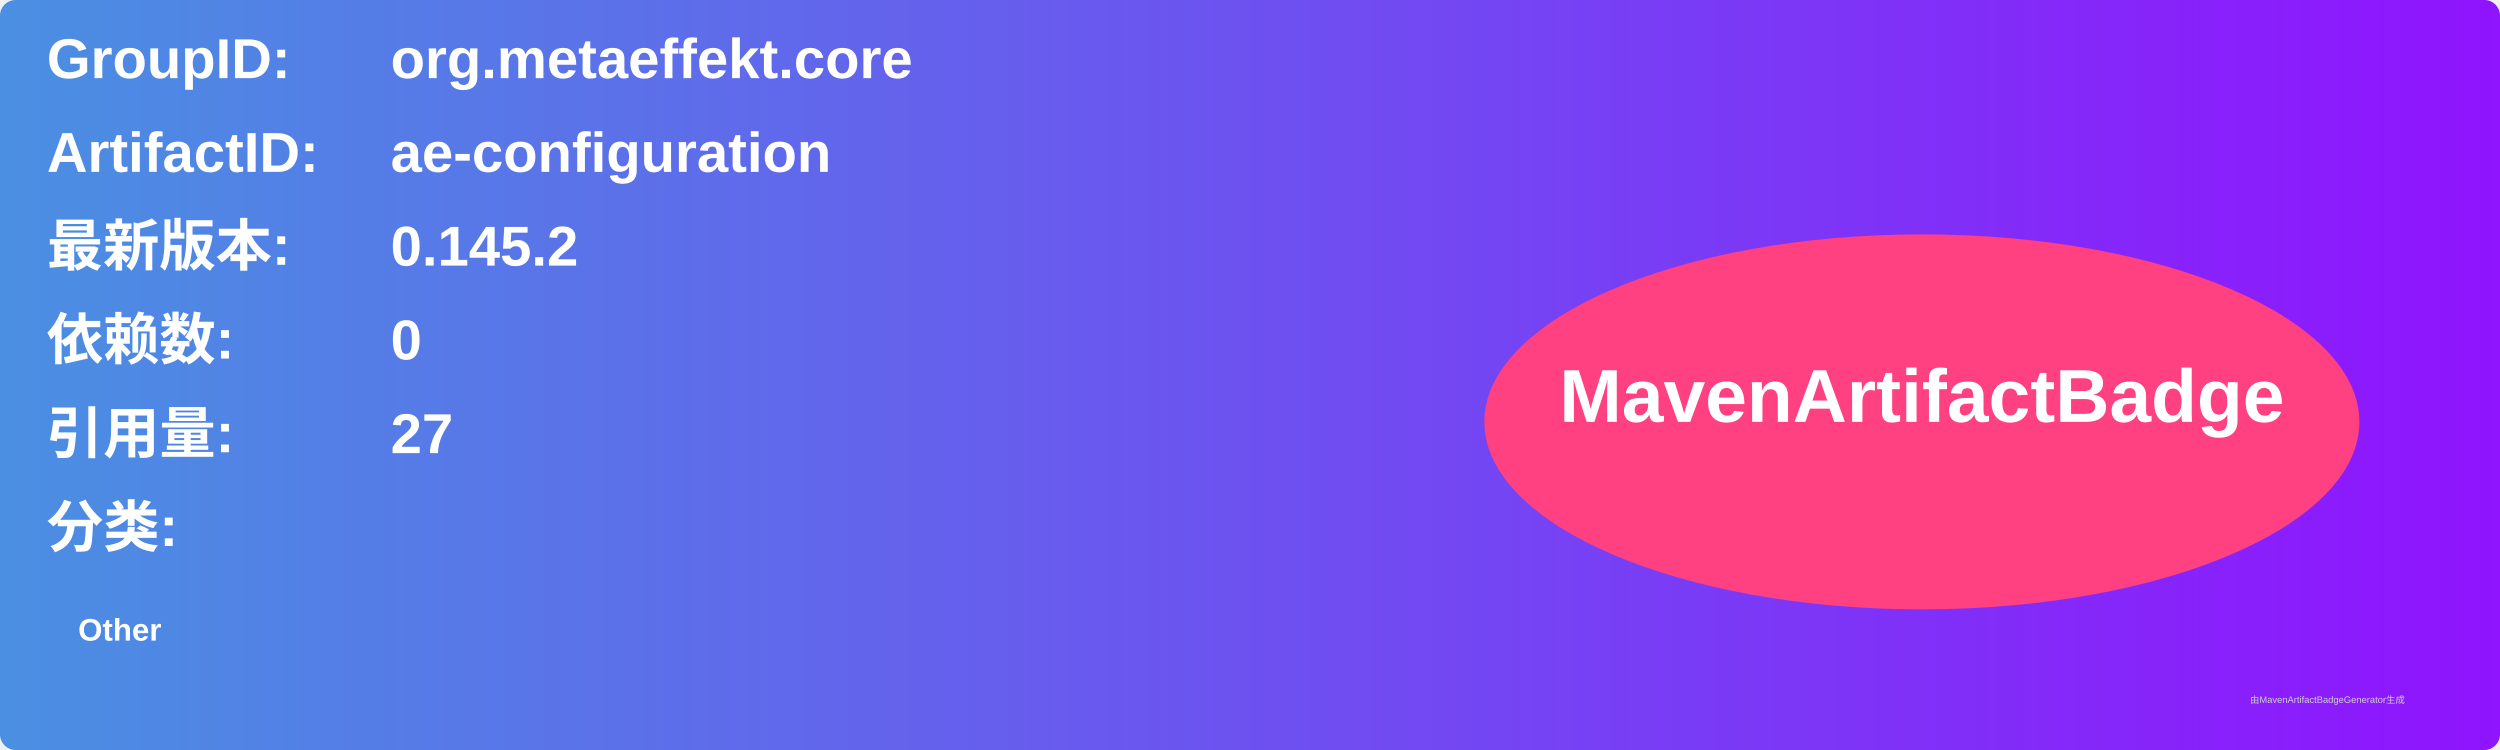
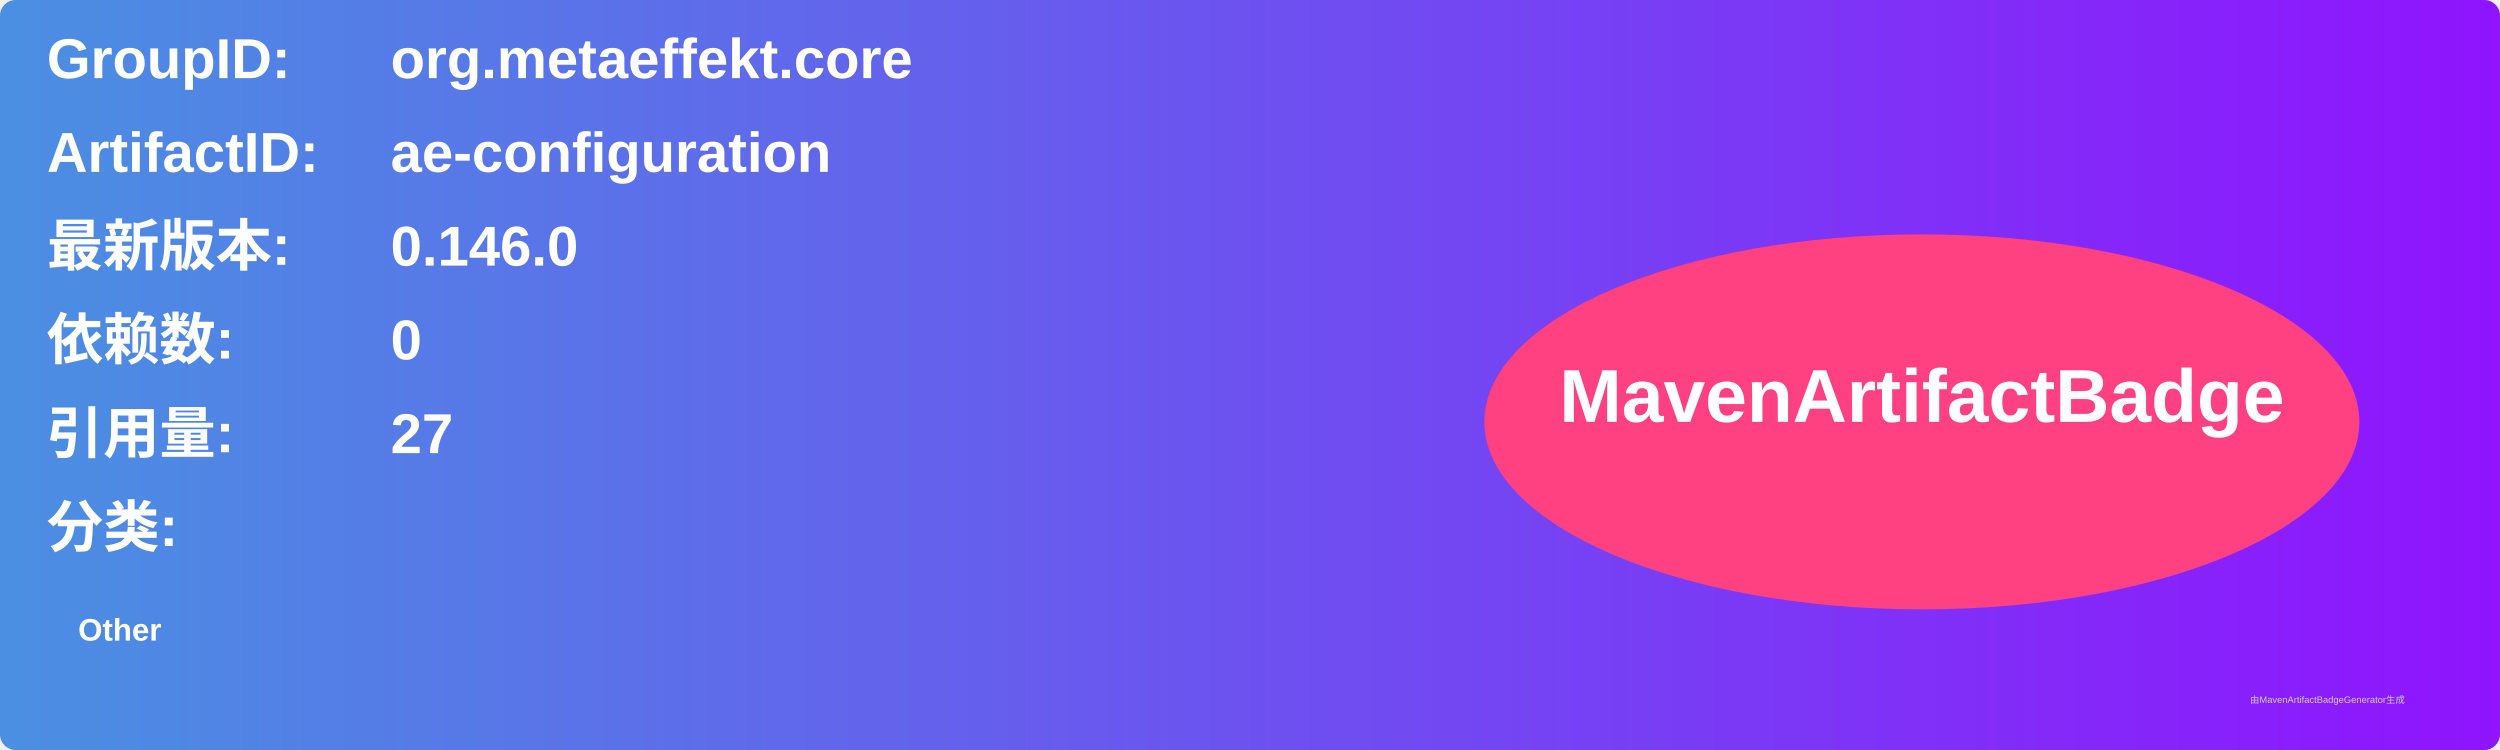
<svg xmlns="http://www.w3.org/2000/svg" width="800" height="240" viewBox="0 0 800 240">
  <linearGradient id="grad" x1="0%" y1="0%" x2="100%" y2="0%">
    <stop offset="0%" stop-color="#4a90e2" />
    <stop offset="100%" stop-color="#9013fe" />
  </linearGradient>
  <rect width="100%" height="100%" rx="5" ry="5" fill="url(#grad)" />
  <g transform="translate(15, 15)">
    <text x="0" y="10" font-family="Arial" font-size="18" fill="white" font-weight="bold" width="260">GroupID:</text>
    <text x="110" y="10" font-family="Arial" font-size="18" fill="white" font-weight="bold" width="460">org.metaeffekt.core</text>
    <text x="0" y="40" font-family="Arial" font-size="18" fill="white" font-weight="bold" width="260">ArtifactID:</text>
    <text x="110" y="40" font-family="Arial" font-size="18" fill="white" font-weight="bold" width="460">ae-configuration</text>
    <text x="0" y="70" font-family="Arial" font-size="18" fill="white" font-weight="bold">最新版本:</text>
    <text x="110" y="70" font-family="Arial" font-size="18" fill="white" font-weight="bold">
-       <tspan font-weight="bold">0.145.2</tspan>
+       <tspan font-weight="bold">0.146.0</tspan>
    </text>
    <text x="0" y="100" font-family="Arial" font-size="18" fill="white" font-weight="bold">依赖数: </text>
    <text x="110" y="100" font-family="Arial" font-size="18" fill="white">
      <tspan font-weight="bold">0</tspan>
    </text>
    <text x="0" y="130" font-family="Arial" font-size="18" fill="white" font-weight="bold">引用量: </text>
    <text x="110" y="130" font-family="Arial" font-size="18" fill="white">
      <tspan font-weight="bold">27</tspan>
    </text>
    <text x="0" y="160" font-family="Arial" font-size="18" fill="white" font-weight="bold">分类:</text>
    <text x="10" y="190" font-family="Arial" font-size="10" fill="white">
      <tspan font-weight="bold">Other</tspan>
    </text>
    <ellipse cx="600" cy="120" rx="140" ry="60" fill="#ff4081" />
    <text x="600" y="120" text-anchor="middle" font-family="Arial" font-size="24" fill="white" font-weight="bold">MavenArtifactBadge</text>
  </g>
  <text x="720" y="225" font-family="Arial" font-size="3" fill="#d0d0d0">由MavenArtifactBadgeGenerator生成</text>
</svg>
